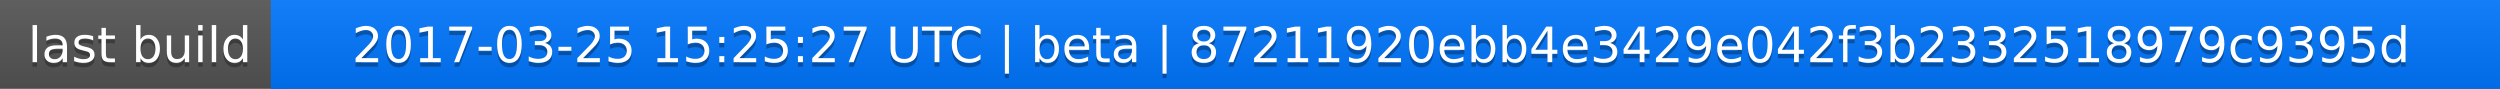
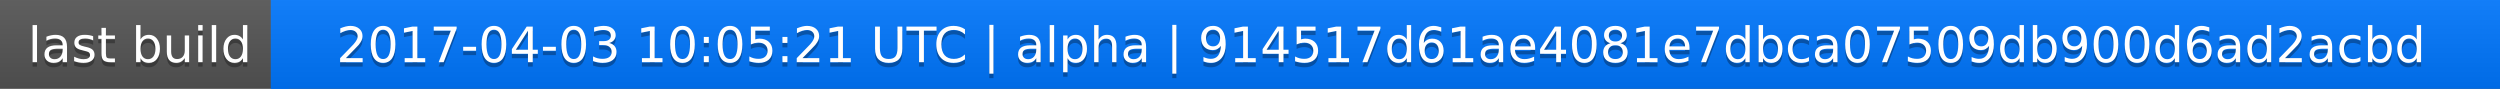
<svg xmlns="http://www.w3.org/2000/svg" width="563" height="20">
  <linearGradient id="a" x2="0" y2="100%">
    <stop offset="0" stop-color="#bbb" stop-opacity=".1" />
    <stop offset="1" stop-opacity=".1" />
  </linearGradient>
  <rect rx="0" width="563" height="20" fill="#555" />
  <rect rx="0" x="61" width="502" height="20" fill="#07f" />
  <path fill="#07f" d="M61 0h4v20h-4z" />
  <rect rx="0" width="563" height="20" fill="url(#a)" />
  <g fill="#fff" text-anchor="middle" font-family="DejaVu Sans,Verdana,Geneva,sans-serif" font-size="11">
    <text x="31.5" y="15" fill="#010101" fill-opacity=".3">last build</text>
    <text x="31.5" y="14">last build</text>
-     <text x="311" y="15" fill="#010101" fill-opacity=".3">2017-03-25 15:25:27 UTC | beta | 87211920ebb4e3429e042f3b2332518979c9395d</text>
-     <text x="311" y="14">2017-03-25 15:25:27 UTC | beta | 87211920ebb4e3429e042f3b2332518979c9395d</text>
+     <text x="311" y="15" fill="#010101" fill-opacity=".3">2017-04-03 10:05:21 UTC | alpha | 914517d61ae4081e7dbca07509db900d6ad2acbd</text>
+     <text x="311" y="14">2017-04-03 10:05:21 UTC | alpha | 914517d61ae4081e7dbca07509db900d6ad2acbd</text>
  </g>
</svg>
